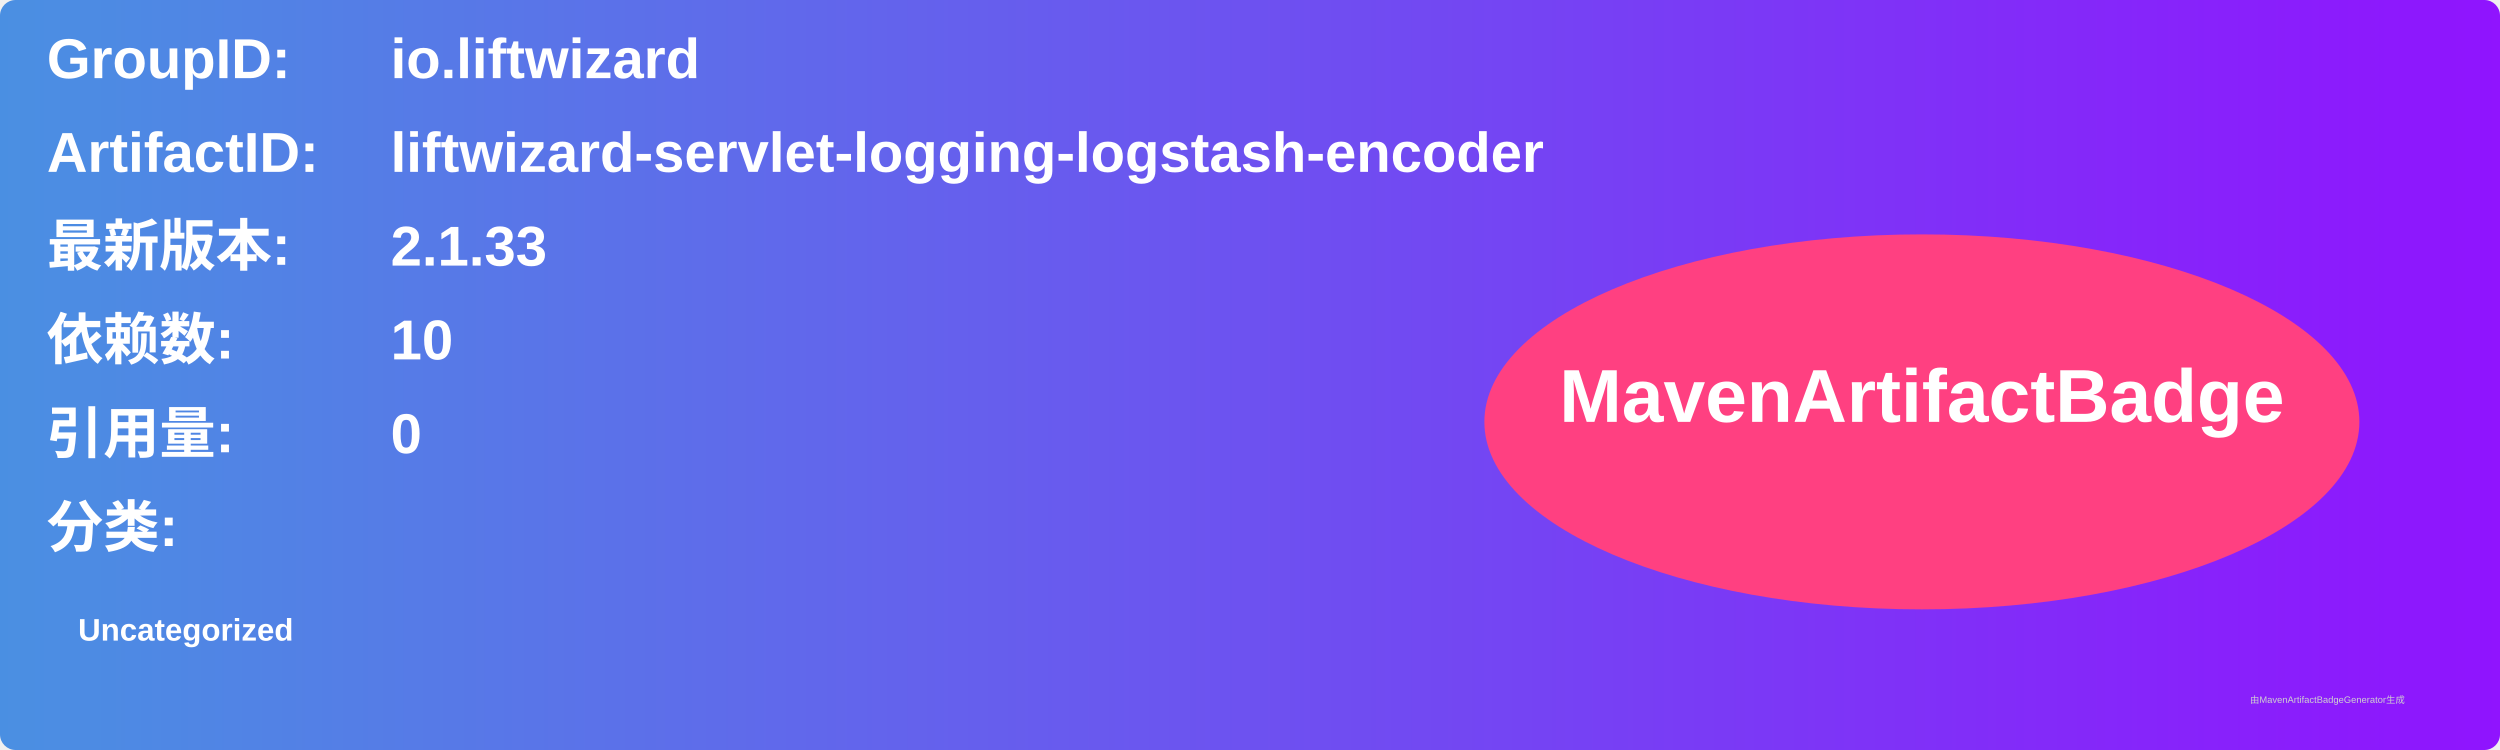
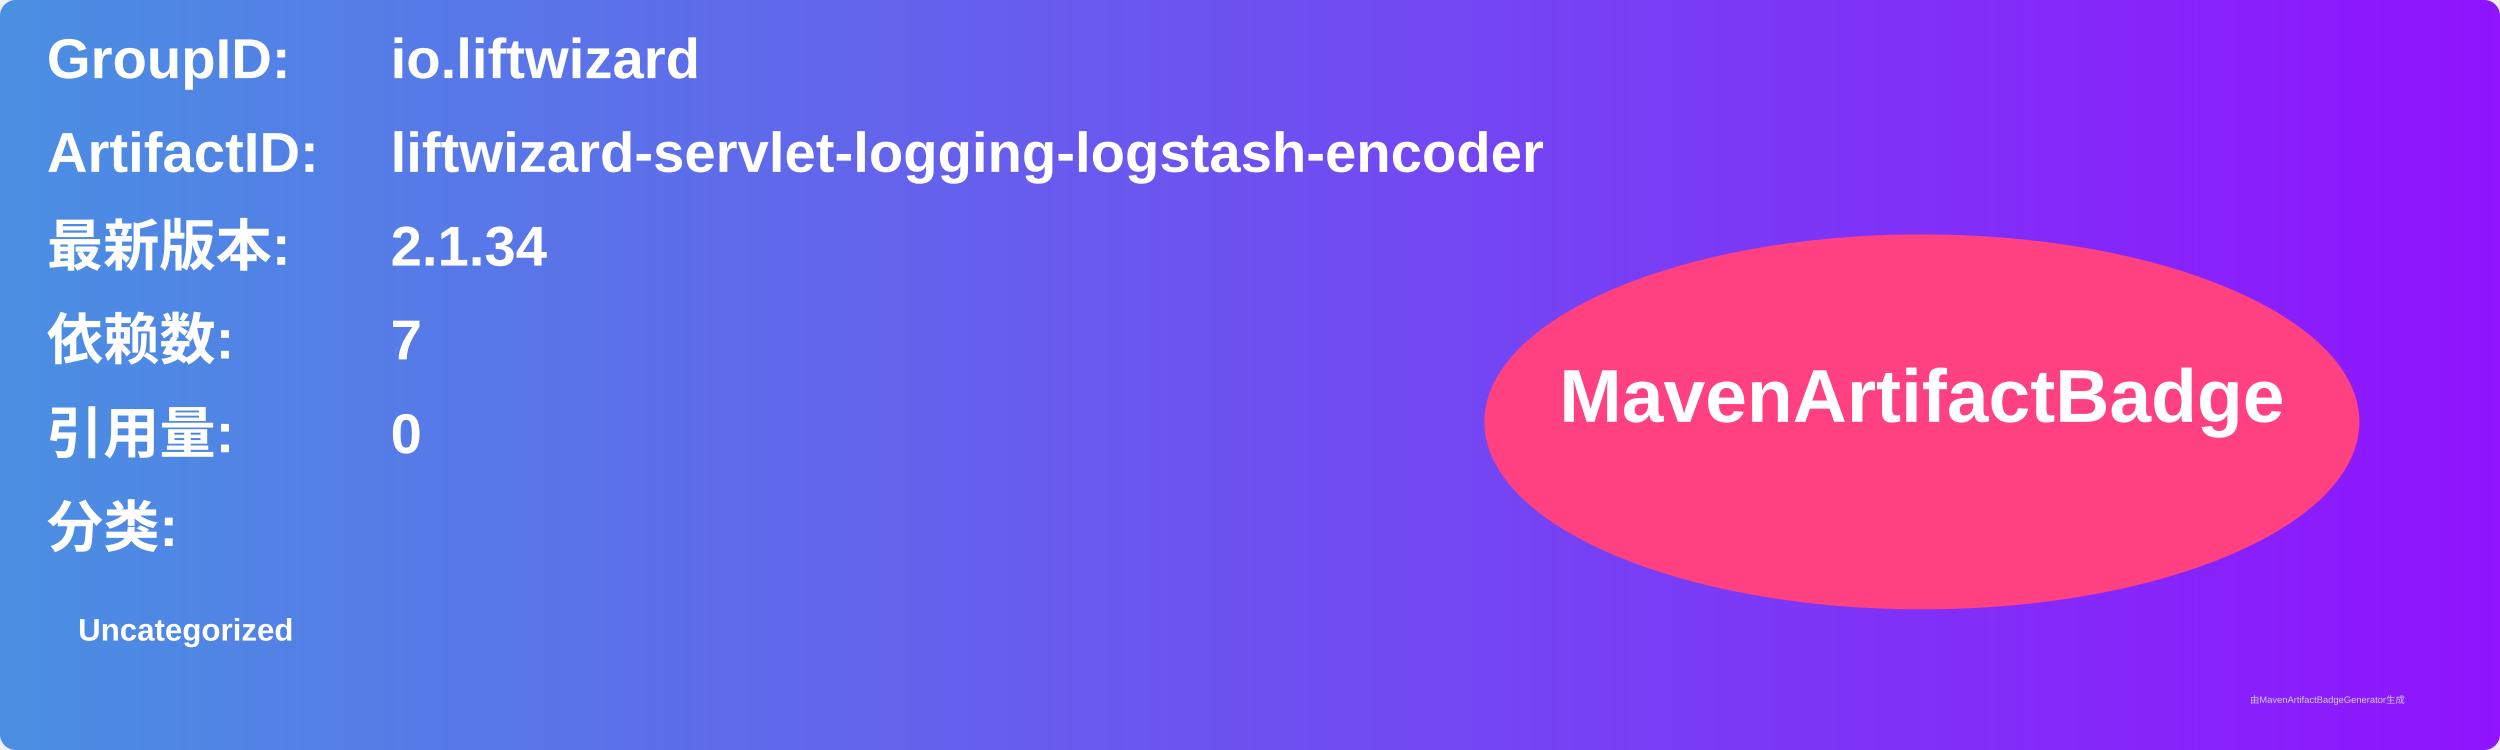
<svg xmlns="http://www.w3.org/2000/svg" width="800" height="240" viewBox="0 0 800 240">
  <linearGradient id="grad" x1="0%" y1="0%" x2="100%" y2="0%">
    <stop offset="0%" stop-color="#4a90e2" />
    <stop offset="100%" stop-color="#9013fe" />
  </linearGradient>
  <rect width="100%" height="100%" rx="5" ry="5" fill="url(#grad)" />
  <g transform="translate(15, 15)">
    <text x="0" y="10" font-family="Arial" font-size="18" fill="white" font-weight="bold" width="260">GroupID:</text>
    <text x="110" y="10" font-family="Arial" font-size="18" fill="white" font-weight="bold" width="460">io.liftwizard</text>
    <text x="0" y="40" font-family="Arial" font-size="18" fill="white" font-weight="bold" width="260">ArtifactID:</text>
    <text x="110" y="40" font-family="Arial" font-size="18" fill="white" font-weight="bold" width="460">liftwizard-servlet-logging-logstash-encoder</text>
    <text x="0" y="70" font-family="Arial" font-size="18" fill="white" font-weight="bold">最新版本:</text>
    <text x="110" y="70" font-family="Arial" font-size="18" fill="white" font-weight="bold">
-       <tspan font-weight="bold">2.1.33</tspan>
+       <tspan font-weight="bold">2.1.34</tspan>
    </text>
    <text x="0" y="100" font-family="Arial" font-size="18" fill="white" font-weight="bold">依赖数: </text>
    <text x="110" y="100" font-family="Arial" font-size="18" fill="white">
-       <tspan font-weight="bold">10</tspan>
+       <tspan font-weight="bold">7</tspan>
    </text>
    <text x="0" y="130" font-family="Arial" font-size="18" fill="white" font-weight="bold">引用量: </text>
    <text x="110" y="130" font-family="Arial" font-size="18" fill="white">
      <tspan font-weight="bold">0</tspan>
    </text>
    <text x="0" y="160" font-family="Arial" font-size="18" fill="white" font-weight="bold">分类:</text>
    <text x="10" y="190" font-family="Arial" font-size="10" fill="white">
      <tspan font-weight="bold">Uncategorized</tspan>
    </text>
    <ellipse cx="600" cy="120" rx="140" ry="60" fill="#ff4081" />
    <text x="600" y="120" text-anchor="middle" font-family="Arial" font-size="24" fill="white" font-weight="bold">MavenArtifactBadge</text>
  </g>
  <text x="720" y="225" font-family="Arial" font-size="3" fill="#d0d0d0">由MavenArtifactBadgeGenerator生成</text>
</svg>
